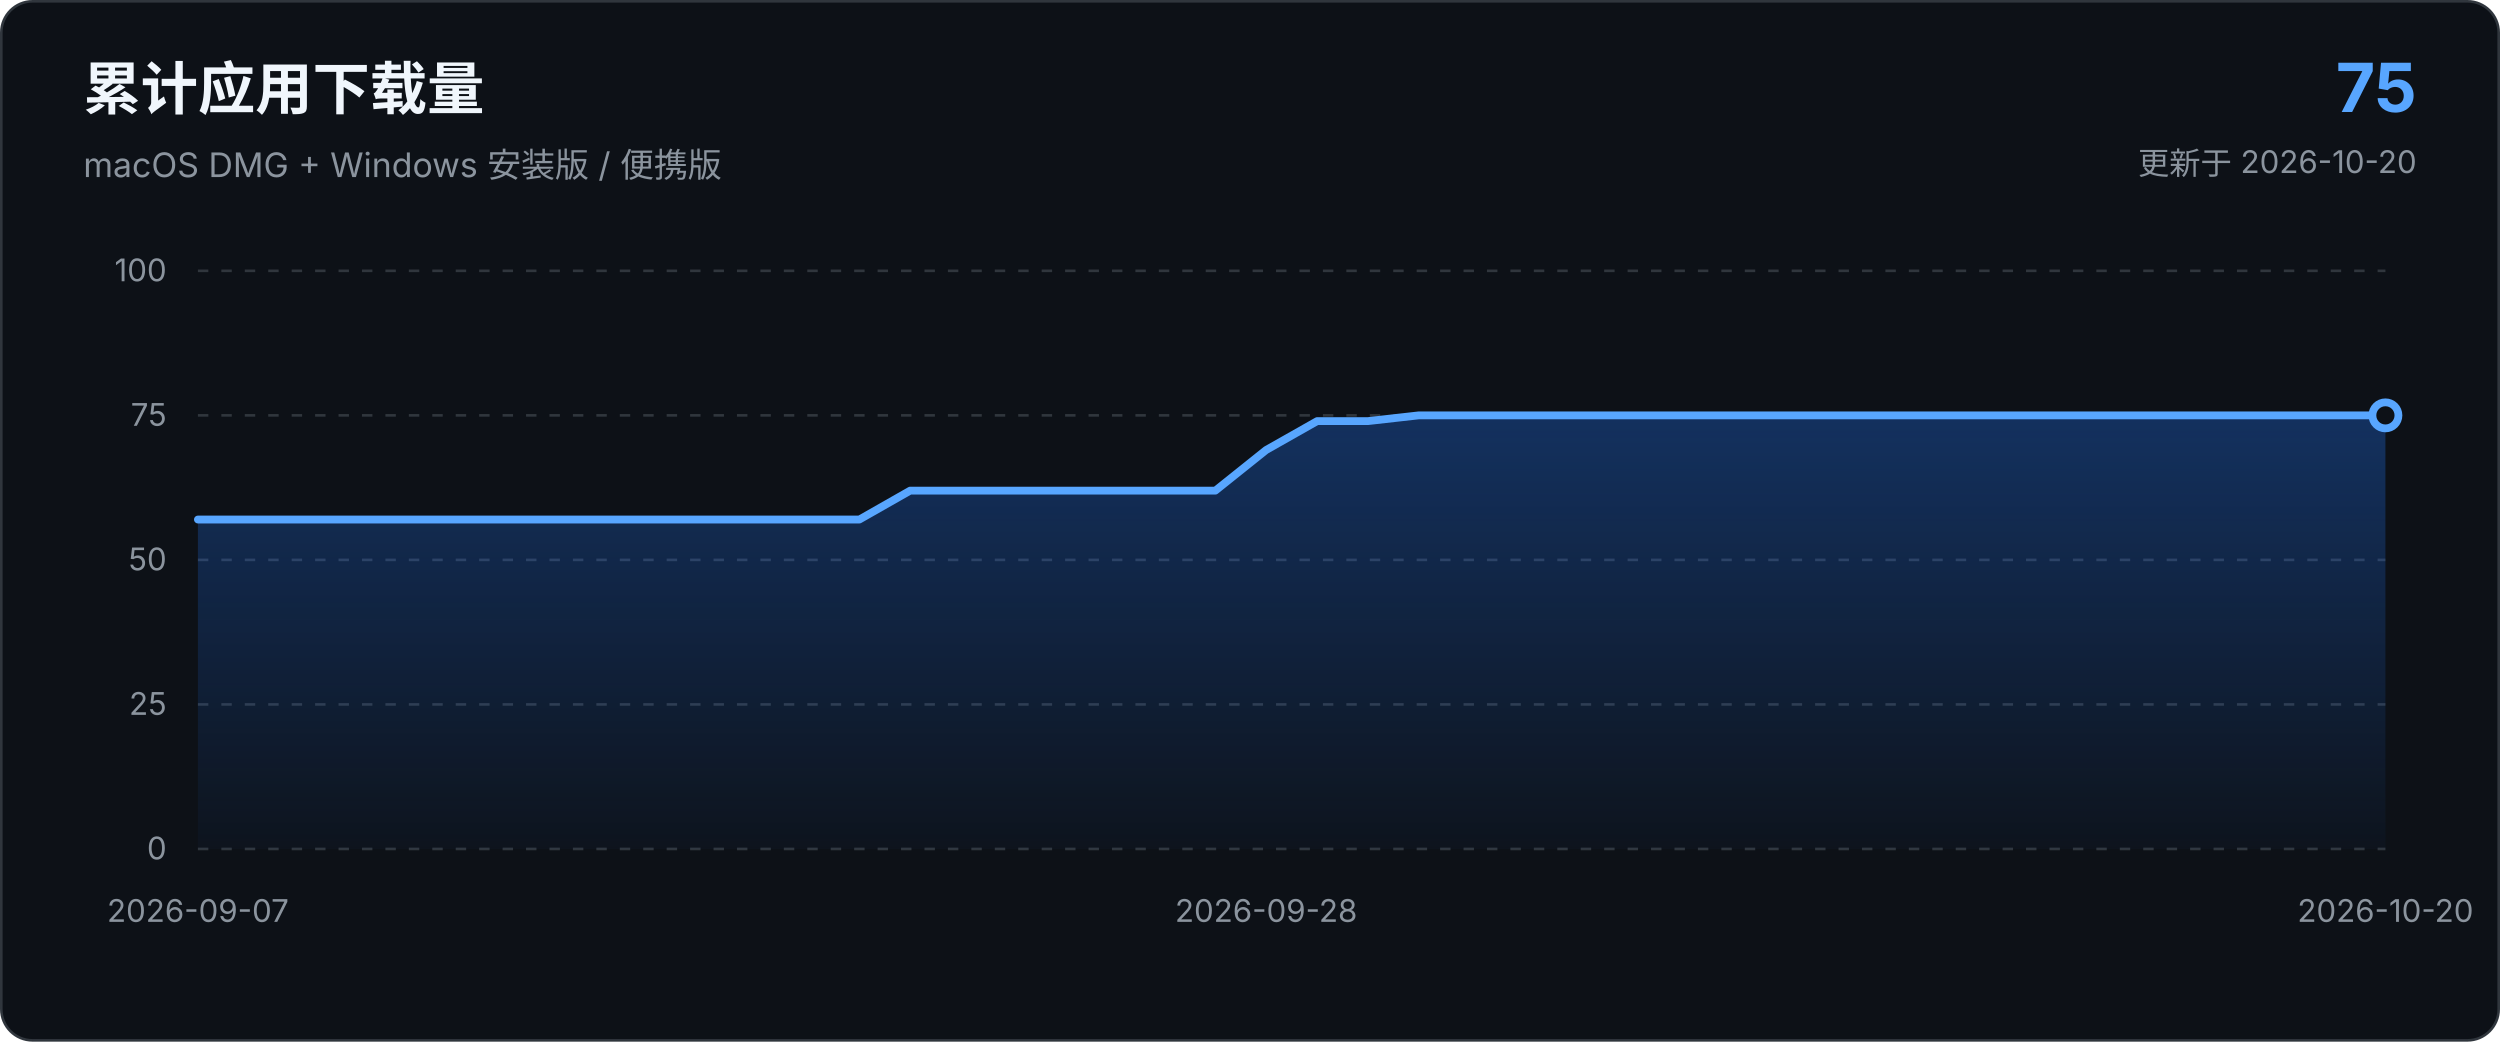
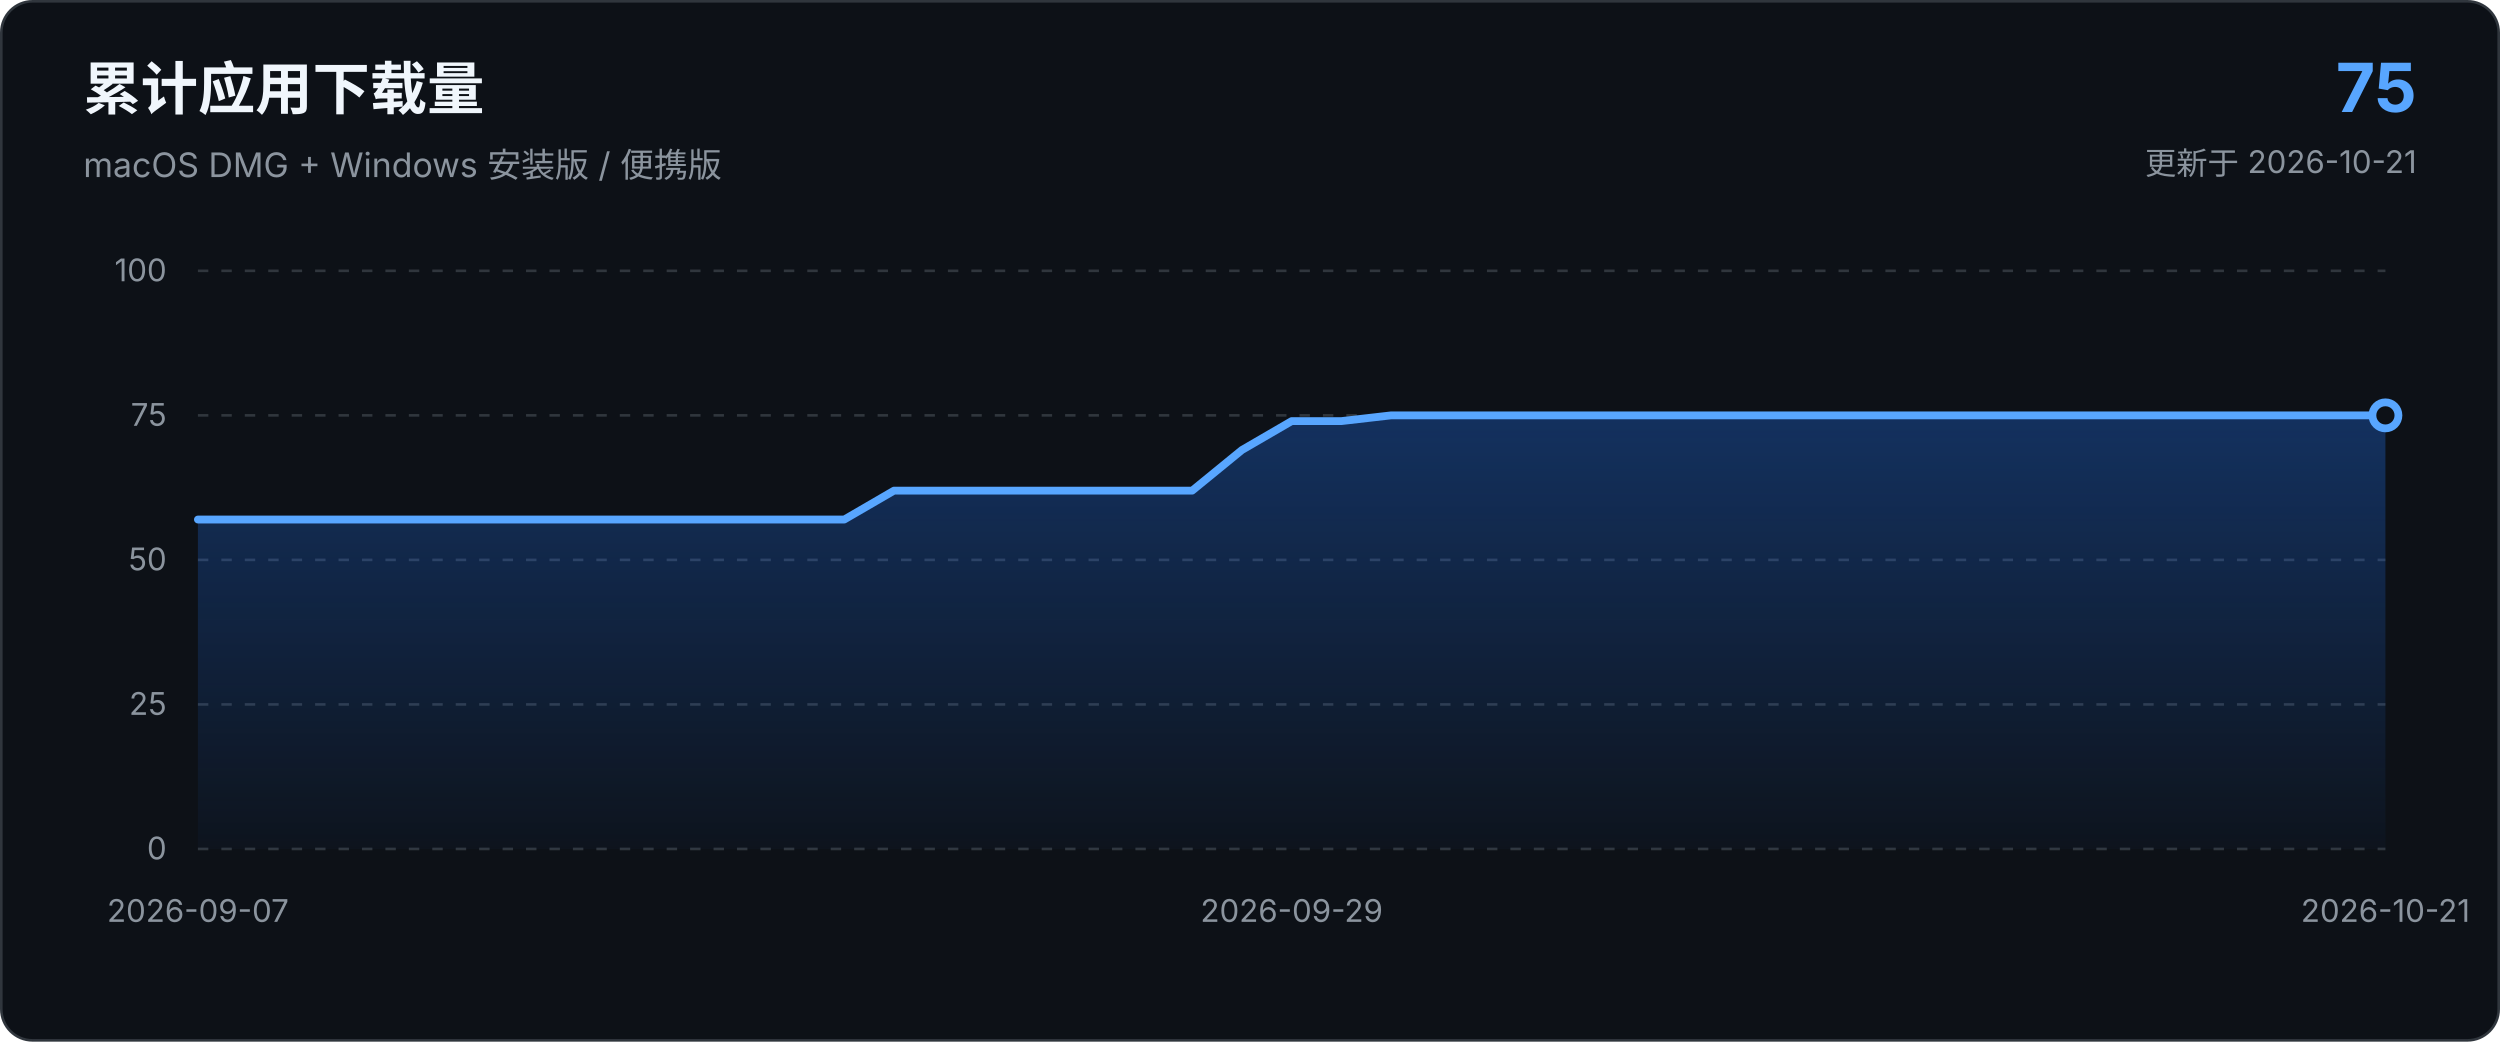
<svg xmlns="http://www.w3.org/2000/svg" viewBox="0 0 960 400" role="img" aria-labelledby="chart-title chart-description">
  <defs>
    <linearGradient id="area-gradient" x1="0" x2="0" y1="0" y2="1">
      <stop offset="0%" stop-color="#1f6feb" stop-opacity="0.34" />
      <stop offset="100%" stop-color="#1f6feb" stop-opacity="0.03" />
    </linearGradient>
  </defs>
  <style>
    text { font-family: -apple-system, BlinkMacSystemFont, "Segoe UI", sans-serif; }
    .axis { fill: #8b949e; font-size: 12px; }
    .grid { stroke: #30363d; stroke-width: 1; stroke-dasharray: 4 5; }
  </style>
  <rect x="0.5" y="0.5" width="959" height="399" rx="12" fill="#0d1117" stroke="#30363d" />
  <text x="32" y="42" fill="#f0f6fc" font-size="22" font-weight="650">累计应用下载量</text>
  <text x="32" y="68" fill="#8b949e" font-size="13">macOS DMG + Windows 安装版 / 便携版</text>
  <text x="928" y="43" text-anchor="end" fill="#58a6ff" font-size="26" font-weight="700">75</text>
-   <text x="928" y="67" text-anchor="end" fill="#8b949e" font-size="12">更新于 2026-10-20</text>
+   <text x="928" y="67" text-anchor="end" fill="#8b949e" font-size="12">更新于 2026-10-21</text>
  <line x1="76.0" y1="326.0" x2="916.0" y2="326.0" class="grid" />
  <text x="64.0" y="330.0" text-anchor="end" class="axis">0</text>
  <line x1="76.0" y1="270.5" x2="916.0" y2="270.5" class="grid" />
  <text x="64.0" y="274.5" text-anchor="end" class="axis">25</text>
  <line x1="76.0" y1="215.0" x2="916.0" y2="215.0" class="grid" />
  <text x="64.0" y="219.0" text-anchor="end" class="axis">50</text>
  <line x1="76.0" y1="159.5" x2="916.0" y2="159.5" class="grid" />
  <text x="64.0" y="163.5" text-anchor="end" class="axis">75</text>
  <line x1="76.0" y1="104.0" x2="916.0" y2="104.0" class="grid" />
  <text x="64.0" y="108.0" text-anchor="end" class="axis">100</text>
-   <path d="M 76.0 326.0 L 76.0 199.5 L 95.5 199.5 L 115.1 199.5 L 134.6 199.5 L 154.1 199.5 L 173.7 199.5 L 193.2 199.5 L 212.7 199.5 L 232.3 199.5 L 251.8 199.5 L 271.3 199.5 L 290.9 199.5 L 310.4 199.5 L 330.0 199.5 L 349.5 188.4 L 369.0 188.4 L 388.6 188.4 L 408.1 188.4 L 427.6 188.4 L 447.2 188.4 L 466.7 188.4 L 486.2 172.8 L 505.8 161.7 L 525.3 161.7 L 544.8 159.5 L 564.4 159.5 L 583.9 159.5 L 603.4 159.5 L 623.0 159.5 L 642.5 159.5 L 662.0 159.5 L 681.6 159.5 L 701.1 159.5 L 720.7 159.5 L 740.2 159.5 L 759.7 159.5 L 779.3 159.5 L 798.8 159.5 L 818.3 159.5 L 837.9 159.5 L 857.4 159.5 L 876.9 159.5 L 896.5 159.5 L 916.0 159.5 L 916.0 326.0 Z" fill="url(#area-gradient)" />
-   <path d="M 76.0 199.5 L 95.5 199.5 L 115.1 199.5 L 134.6 199.5 L 154.1 199.5 L 173.7 199.5 L 193.2 199.5 L 212.7 199.5 L 232.3 199.5 L 251.8 199.5 L 271.3 199.5 L 290.9 199.5 L 310.4 199.5 L 330.0 199.5 L 349.5 188.4 L 369.0 188.4 L 388.6 188.4 L 408.1 188.4 L 427.6 188.4 L 447.2 188.4 L 466.7 188.4 L 486.2 172.8 L 505.8 161.7 L 525.3 161.7 L 544.8 159.5 L 564.4 159.5 L 583.9 159.5 L 603.4 159.5 L 623.0 159.5 L 642.5 159.5 L 662.0 159.5 L 681.6 159.5 L 701.1 159.5 L 720.7 159.5 L 740.2 159.5 L 759.7 159.5 L 779.3 159.5 L 798.8 159.5 L 818.3 159.5 L 837.9 159.5 L 857.4 159.5 L 876.9 159.5 L 896.5 159.5 L 916.0 159.5" fill="none" stroke="#58a6ff" stroke-width="3" stroke-linecap="round" stroke-linejoin="round" />
+   <path d="M 76.0 326.0 L 76.0 199.5 L 95.1 199.5 L 114.2 199.5 L 133.3 199.5 L 152.4 199.5 L 171.5 199.5 L 190.5 199.5 L 209.6 199.5 L 228.7 199.5 L 247.8 199.5 L 266.9 199.5 L 286.0 199.5 L 305.1 199.5 L 324.2 199.5 L 343.3 188.4 L 362.4 188.4 L 381.5 188.4 L 400.5 188.4 L 419.6 188.4 L 438.7 188.4 L 457.8 188.4 L 476.9 172.8 L 496.0 161.7 L 515.1 161.7 L 534.2 159.5 L 553.3 159.5 L 572.4 159.5 L 591.5 159.5 L 610.5 159.5 L 629.6 159.5 L 648.7 159.5 L 667.8 159.5 L 686.9 159.5 L 706.0 159.5 L 725.1 159.5 L 744.2 159.5 L 763.3 159.5 L 782.4 159.5 L 801.5 159.5 L 820.5 159.5 L 839.6 159.5 L 858.7 159.5 L 877.8 159.5 L 896.9 159.5 L 916.0 159.5 L 916.0 326.0 Z" fill="url(#area-gradient)" />
+   <path d="M 76.0 199.5 L 95.1 199.5 L 114.2 199.5 L 133.3 199.5 L 152.4 199.5 L 171.5 199.5 L 190.5 199.5 L 209.6 199.5 L 228.7 199.5 L 247.8 199.5 L 266.9 199.5 L 286.0 199.5 L 305.1 199.5 L 324.2 199.5 L 343.3 188.4 L 362.4 188.4 L 381.5 188.4 L 400.5 188.4 L 419.6 188.4 L 438.7 188.4 L 457.8 188.4 L 476.9 172.8 L 496.0 161.7 L 515.1 161.7 L 534.2 159.5 L 553.3 159.5 L 572.4 159.5 L 591.5 159.5 L 610.5 159.5 L 629.6 159.5 L 648.7 159.5 L 667.8 159.5 L 686.9 159.5 L 706.0 159.5 L 725.1 159.5 L 744.2 159.5 L 763.3 159.5 L 782.4 159.5 L 801.5 159.5 L 820.5 159.5 L 839.6 159.5 L 858.7 159.5 L 877.8 159.5 L 896.9 159.5 L 916.0 159.5" fill="none" stroke="#58a6ff" stroke-width="3" stroke-linecap="round" stroke-linejoin="round" />
  <circle cx="916.0" cy="159.5" r="5" fill="#0d1117" stroke="#58a6ff" stroke-width="3" />
  <text x="76.0" y="354.0" text-anchor="middle" class="axis">2026-09-07</text>
-   <text x="486.2" y="354.0" text-anchor="middle" class="axis">2026-09-28</text>
-   <text x="916.0" y="354.0" text-anchor="middle" class="axis">2026-10-20</text>
+   <text x="496.0" y="354.0" text-anchor="middle" class="axis">2026-09-29</text>
+   <text x="916.0" y="354.0" text-anchor="middle" class="axis">2026-10-21</text>
</svg>
